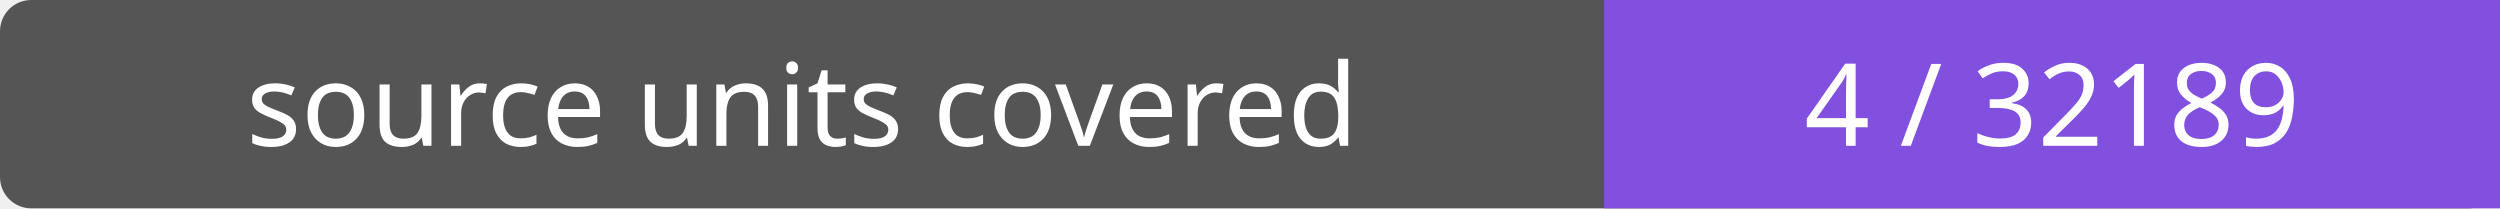
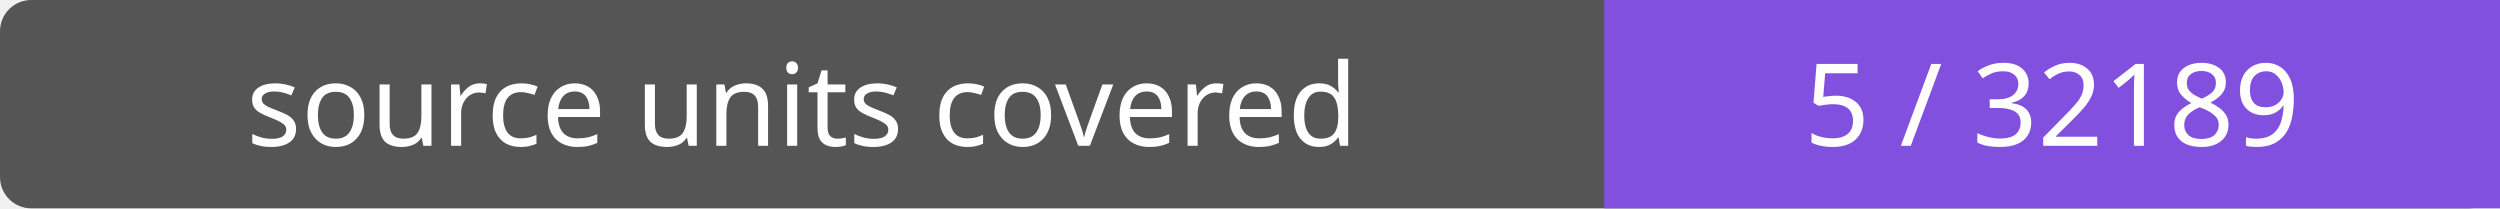
- <svg xmlns="http://www.w3.org/2000/svg" width="240" height="20" role="img" aria-label="source units covered: 4 / 32189">
+ <svg xmlns="http://www.w3.org/2000/svg" width="240" height="20" role="img" aria-label="source units covered: 5 / 32189">
  <rect width="240" height="20" rx="3" fill="#555" />
  <path fill="#8250df" d="M154 0h86v20H154z" />
  <g fill="#fff" text-anchor="middle" font-family="Verdana,sans-serif" font-size="11">
    <text x="77.0" y="14">source units covered</text>
-     <text x="197.0" y="14">4 / 32189</text>
+     <text x="197.0" y="14">5 / 32189</text>
  </g>
</svg>
